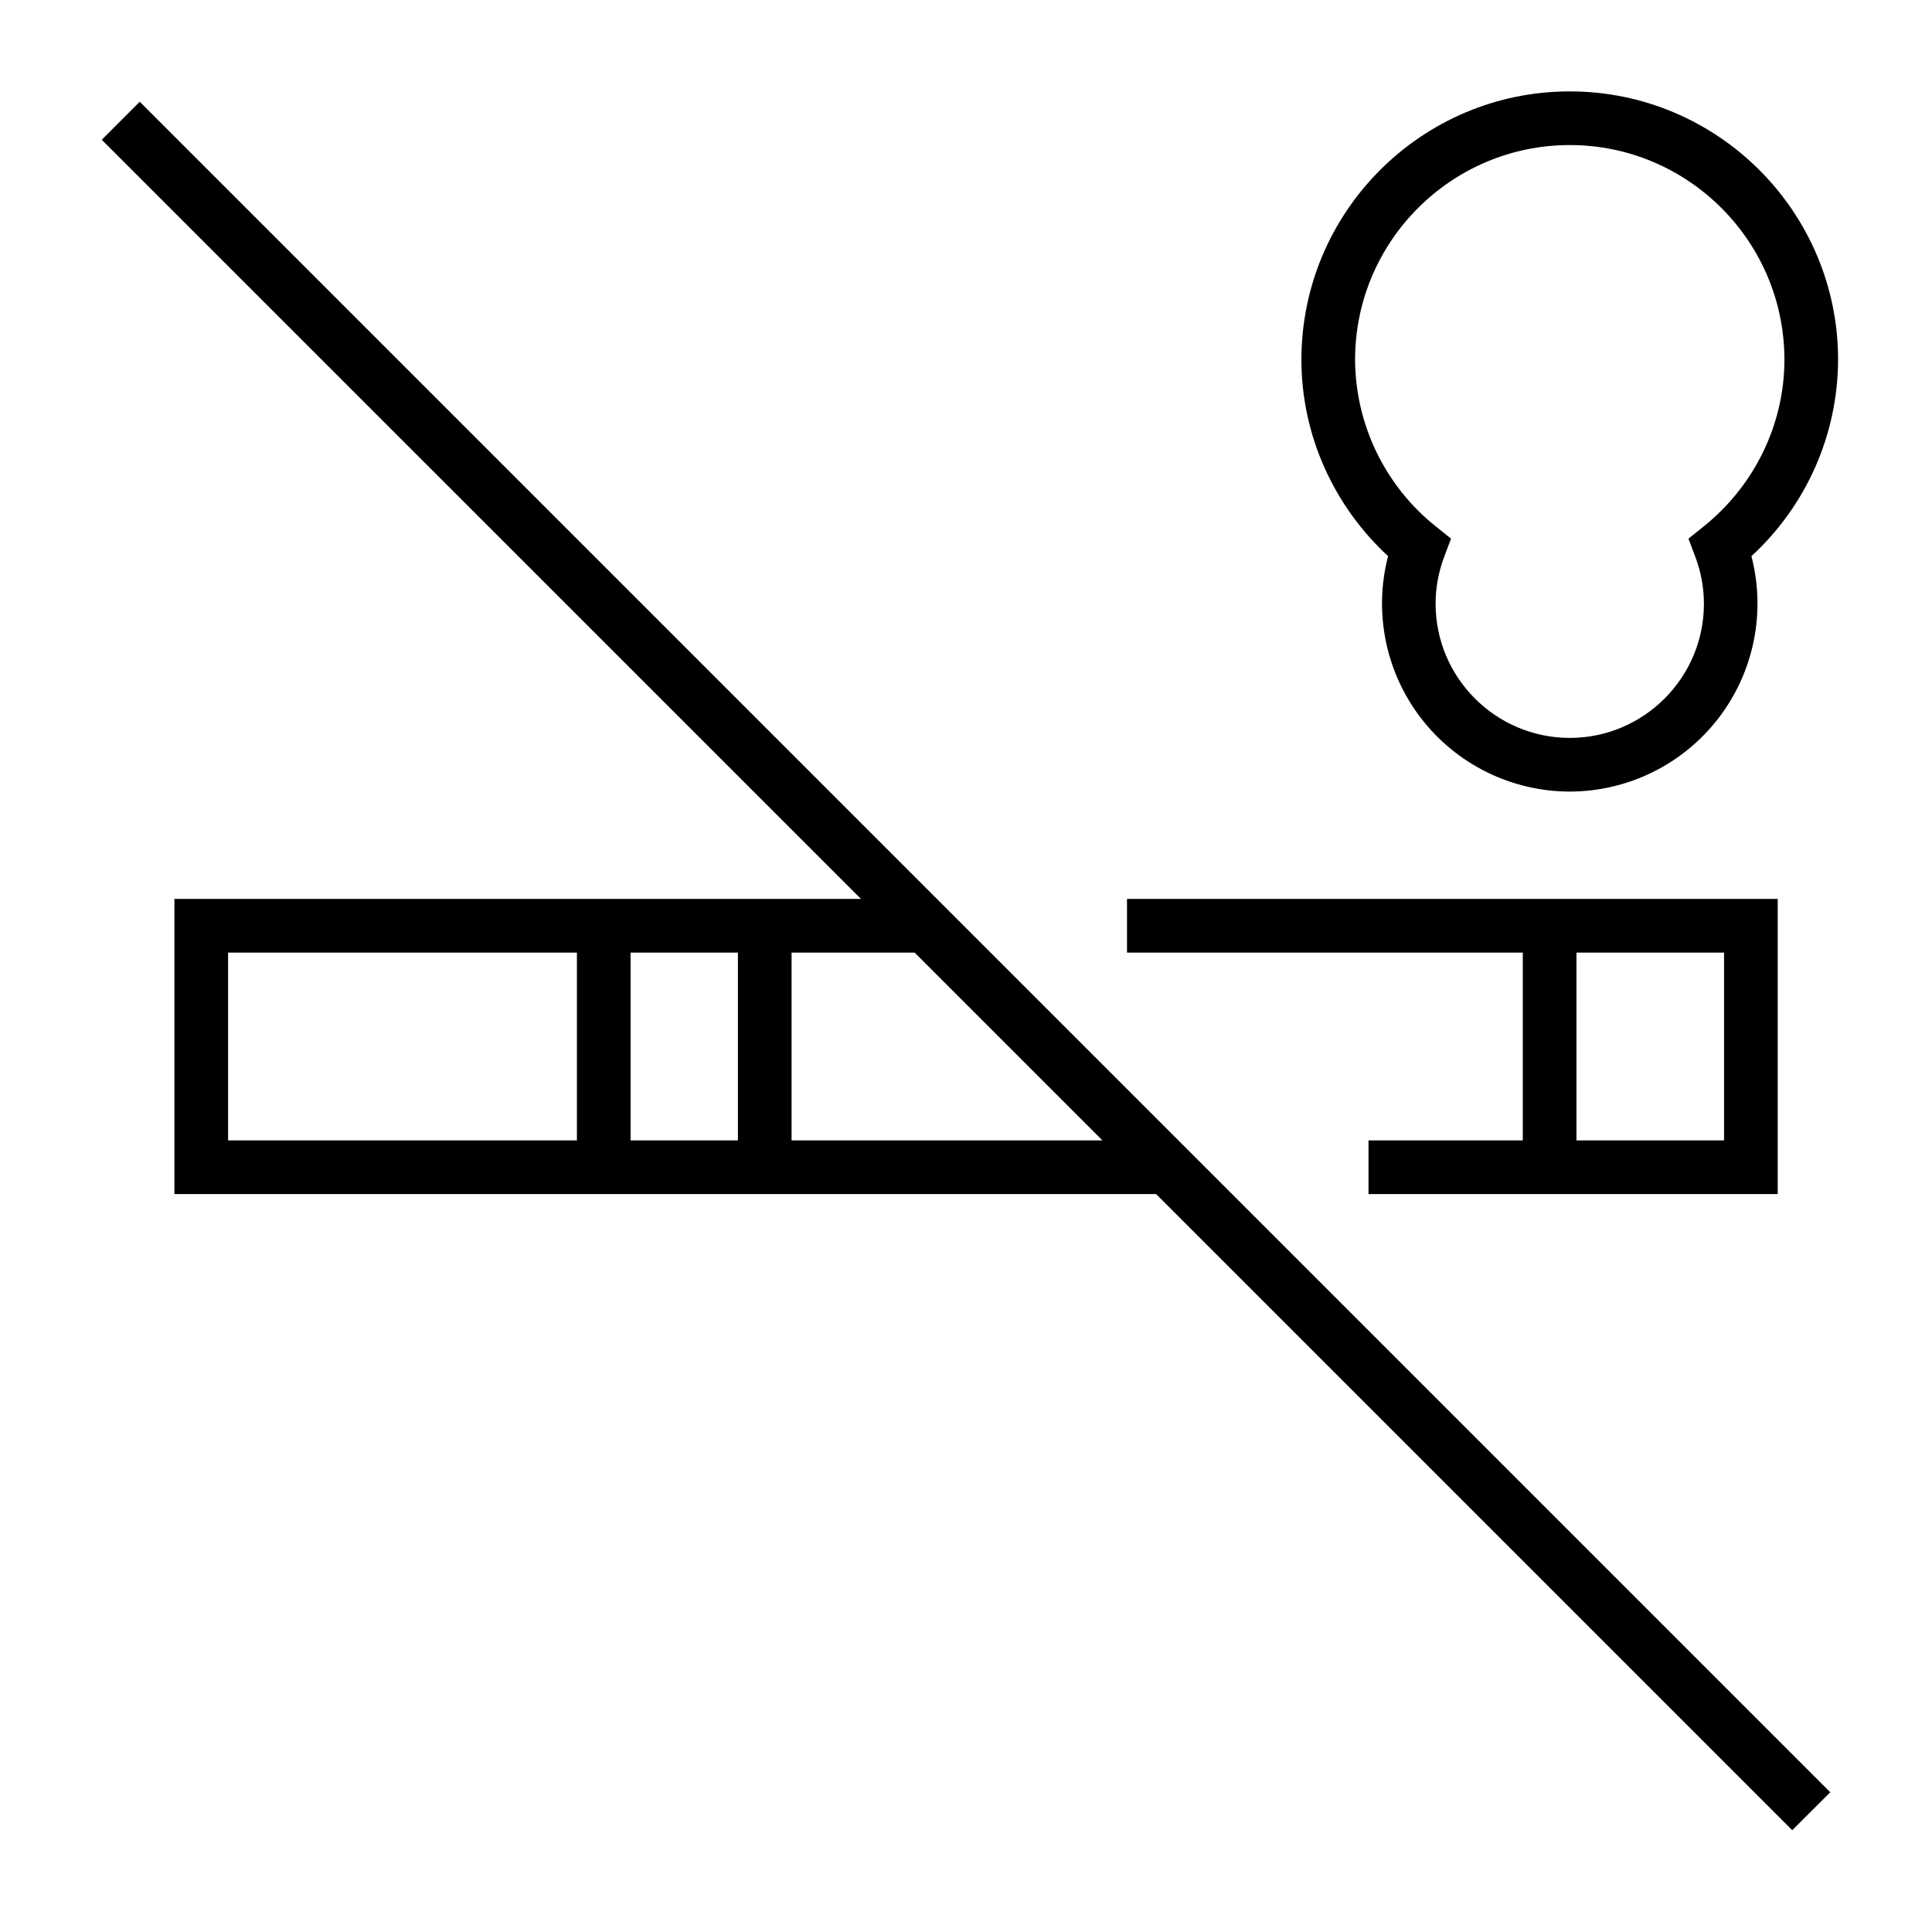
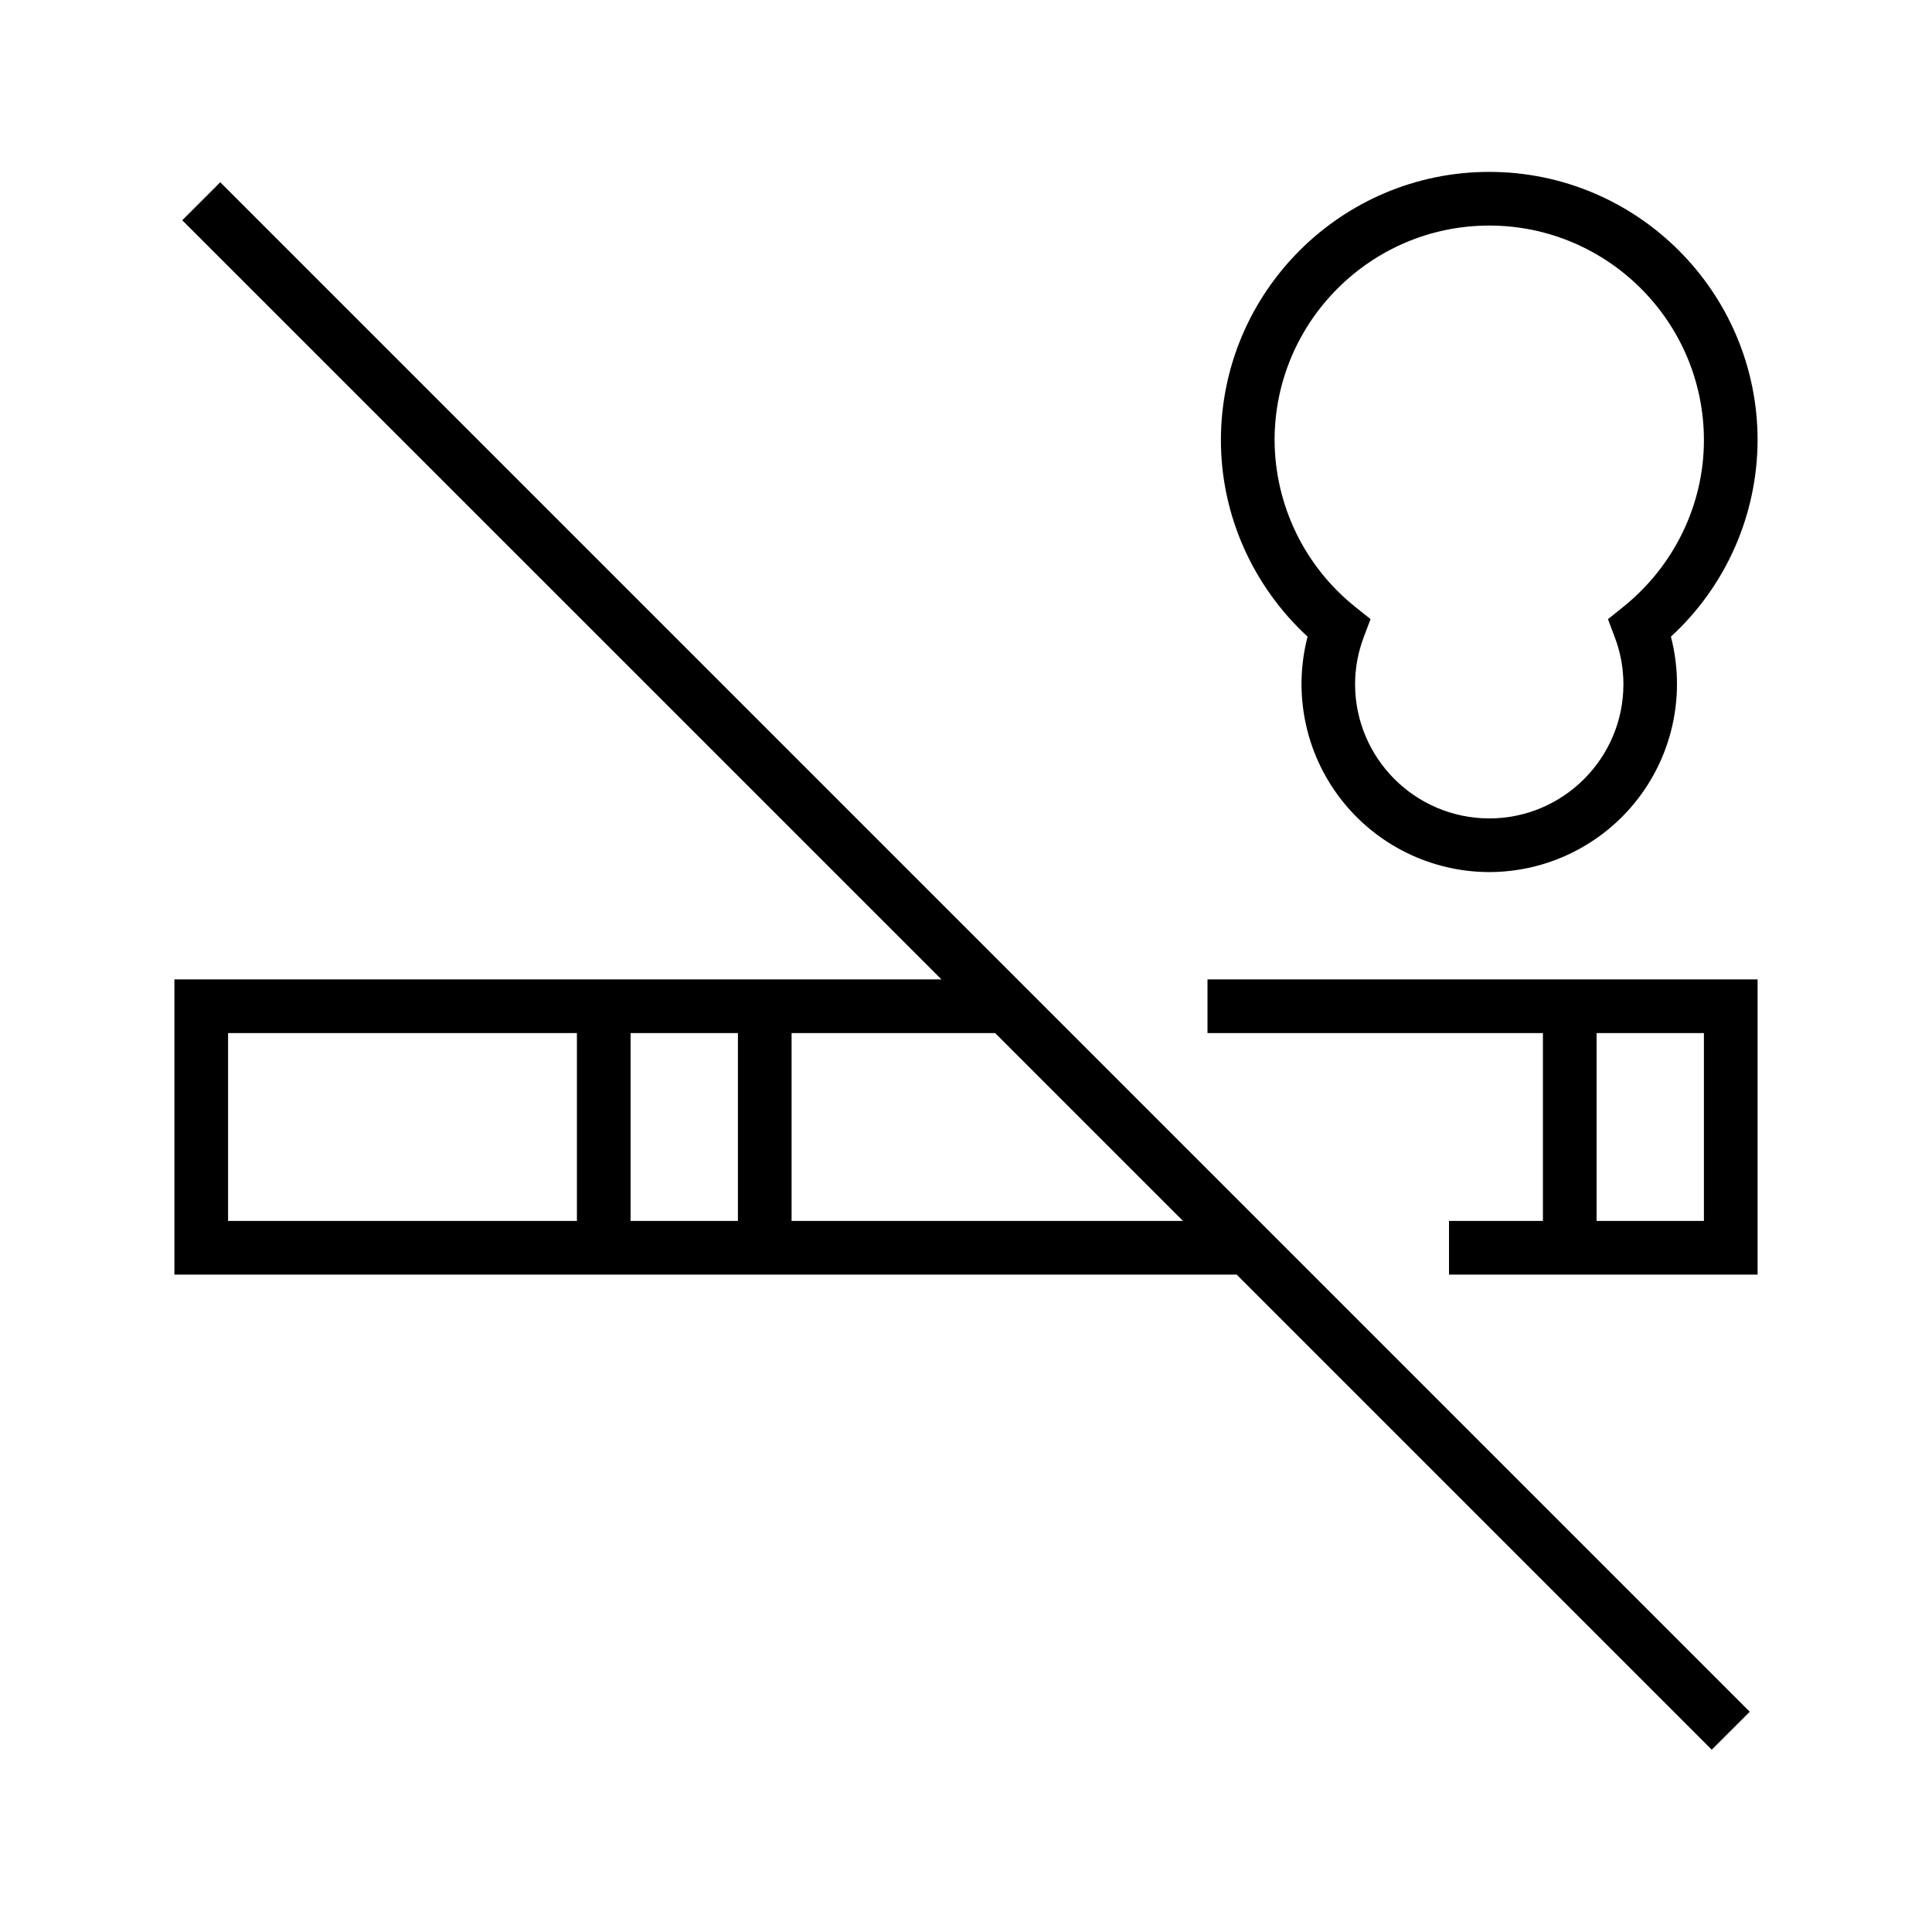
<svg xmlns="http://www.w3.org/2000/svg" width="36" height="36" fill="none" viewBox="0 0 36 36">
-   <path fill="#000" fill-rule="evenodd" d="M25.25 6.703c0-2.205 1.795-4 4-4s4 1.795 4 4c0 1.208-.562 2.35-1.505 3.107l-.283.227.128.34c.105.277.16.572.16.873 0 1.378-1.122 2.5-2.5 2.5a2.504 2.504 0 0 1-2.5-2.5c0-.3.055-.595.16-.874l.128-.34-.283-.226a4 4 0 0 1-1.505-3.107m4-5c-2.758 0-5 2.243-5 5 0 1.402.601 2.725 1.615 3.66a3.504 3.504 0 0 0 3.385 4.387 3.504 3.504 0 0 0 3.385-4.387 4.99 4.99 0 0 0 1.615-3.66c0-2.757-2.242-5-5-5m4.146 32.4L21.543 22.25H3.25v-5.5h12.793L1.896 2.604l.708-.708 31.5 31.5zM17.043 17.75l3.5 3.5H14.75v-3.5zm-5.293 0h2v3.5h-2zm-1 3.5v-3.5h-6.5v3.5zm17.625-3.5H21v-1h12.125v5.5H25.5v-1h2.875zm1 0v3.5h2.75v-3.5z" clip-rule="evenodd" />
+   <path fill="#000" fill-rule="evenodd" d="M23.75 8.203c0-2.205 1.795-4 4-4s4 1.795 4 4c0 1.208-.562 2.35-1.505 3.107l-.283.227.128.34c.105.277.16.572.16.873 0 1.378-1.122 2.5-2.5 2.5a2.504 2.504 0 0 1-2.5-2.5c0-.3.055-.595.16-.874l.128-.34-.283-.226a4 4 0 0 1-1.505-3.107m4-5c-2.758 0-5 2.243-5 5 0 1.402.601 2.725 1.615 3.66a3.504 3.504 0 0 0 3.385 4.387 3.504 3.504 0 0 0 3.385-4.387 4.99 4.99 0 0 0 1.615-3.66c0-2.757-2.242-5-5-5m4.146 29.4-8.853-8.853H3.25v-5.5h14.293L3.396 4.104l.708-.708 28.5 28.5zM18.543 19.25l3.5 3.5H14.75v-3.5zm-6.793 0h2v3.5h-2zm-1 3.5v-3.5h-6.5v3.5zm18-3.5H22.5v-1h10.25v5.5H27v-1h1.75zm1 0v3.5h2v-3.5z" clip-rule="evenodd" />
</svg>
